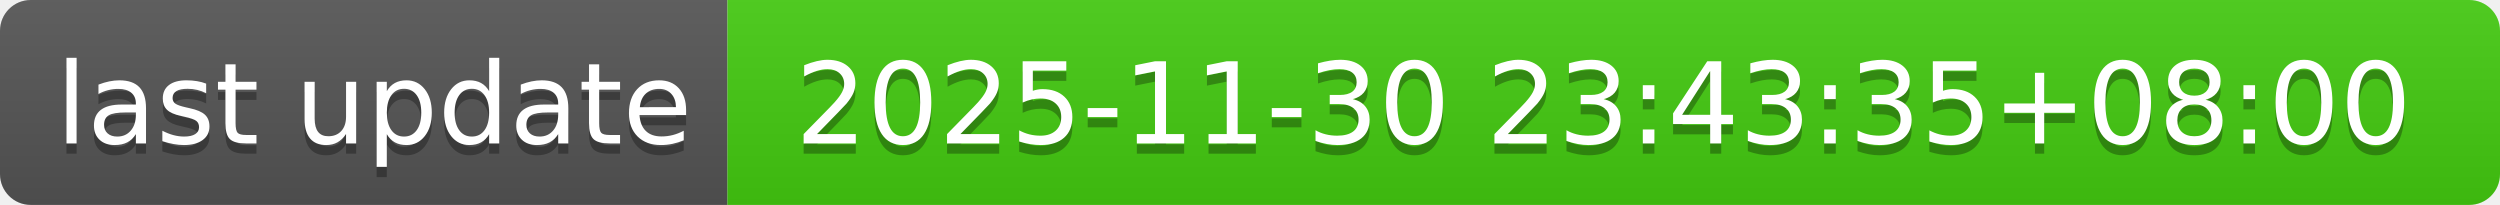
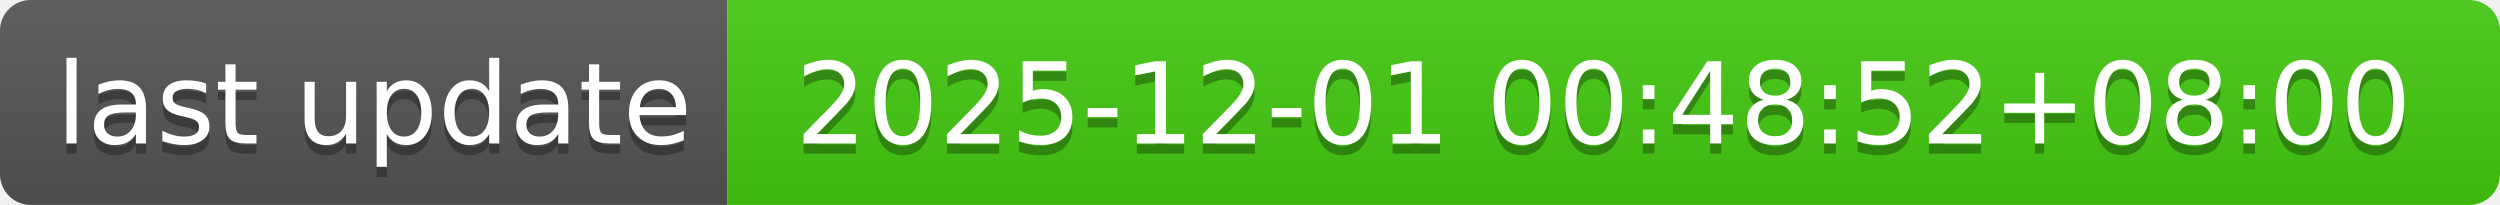
- <svg xmlns="http://www.w3.org/2000/svg" width="244" height="20" role="img" aria-label="last update: 2025-11-30 23:43:35+08:00">
+ <svg xmlns="http://www.w3.org/2000/svg" width="244" height="20" role="img" aria-label="last update: 2025-12-01 00:48:52+08:00">
  <linearGradient id="s" x2="0" y2="100%">
    <stop offset="0" stop-color="#bbb" stop-opacity=".1" />
    <stop offset="1" stop-opacity=".1" />
  </linearGradient>
  <clipPath id="r">
    <rect width="244" height="20" rx="3" fill="#fff" />
  </clipPath>
  <g clip-path="url(#r)">
    <rect width="71" height="20" fill="#555" />
    <rect x="71" width="173" height="20" fill="#4c1" />
    <rect width="244" height="20" fill="url(#s)" />
  </g>
  <g fill="#fff" text-anchor="middle" font-family="Verdana,Geneva,DejaVu Sans,sans-serif" text-rendering="geometricPrecision" font-size="110">
    <text aria-hidden="true" x="365" y="150" fill="#010101" fill-opacity=".3" transform="scale(.1)" textLength="610">last update</text>
    <text x="365" y="140" transform="scale(.1)" fill="#fff" textLength="610">last update</text>
-     <text aria-hidden="true" x="1565" y="150" fill="#010101" fill-opacity=".3" transform="scale(.1)" textLength="1630">2025-11-30 23:43:35+08:00</text>
-     <text x="1565" y="140" transform="scale(.1)" fill="#fff" textLength="1630">2025-11-30 23:43:35+08:00</text>
+     <text aria-hidden="true" x="1565" y="150" fill="#010101" fill-opacity=".3" transform="scale(.1)" textLength="1630">2025-12-01 00:48:52+08:00</text>
+     <text x="1565" y="140" transform="scale(.1)" fill="#fff" textLength="1630">2025-12-01 00:48:52+08:00</text>
  </g>
</svg>
